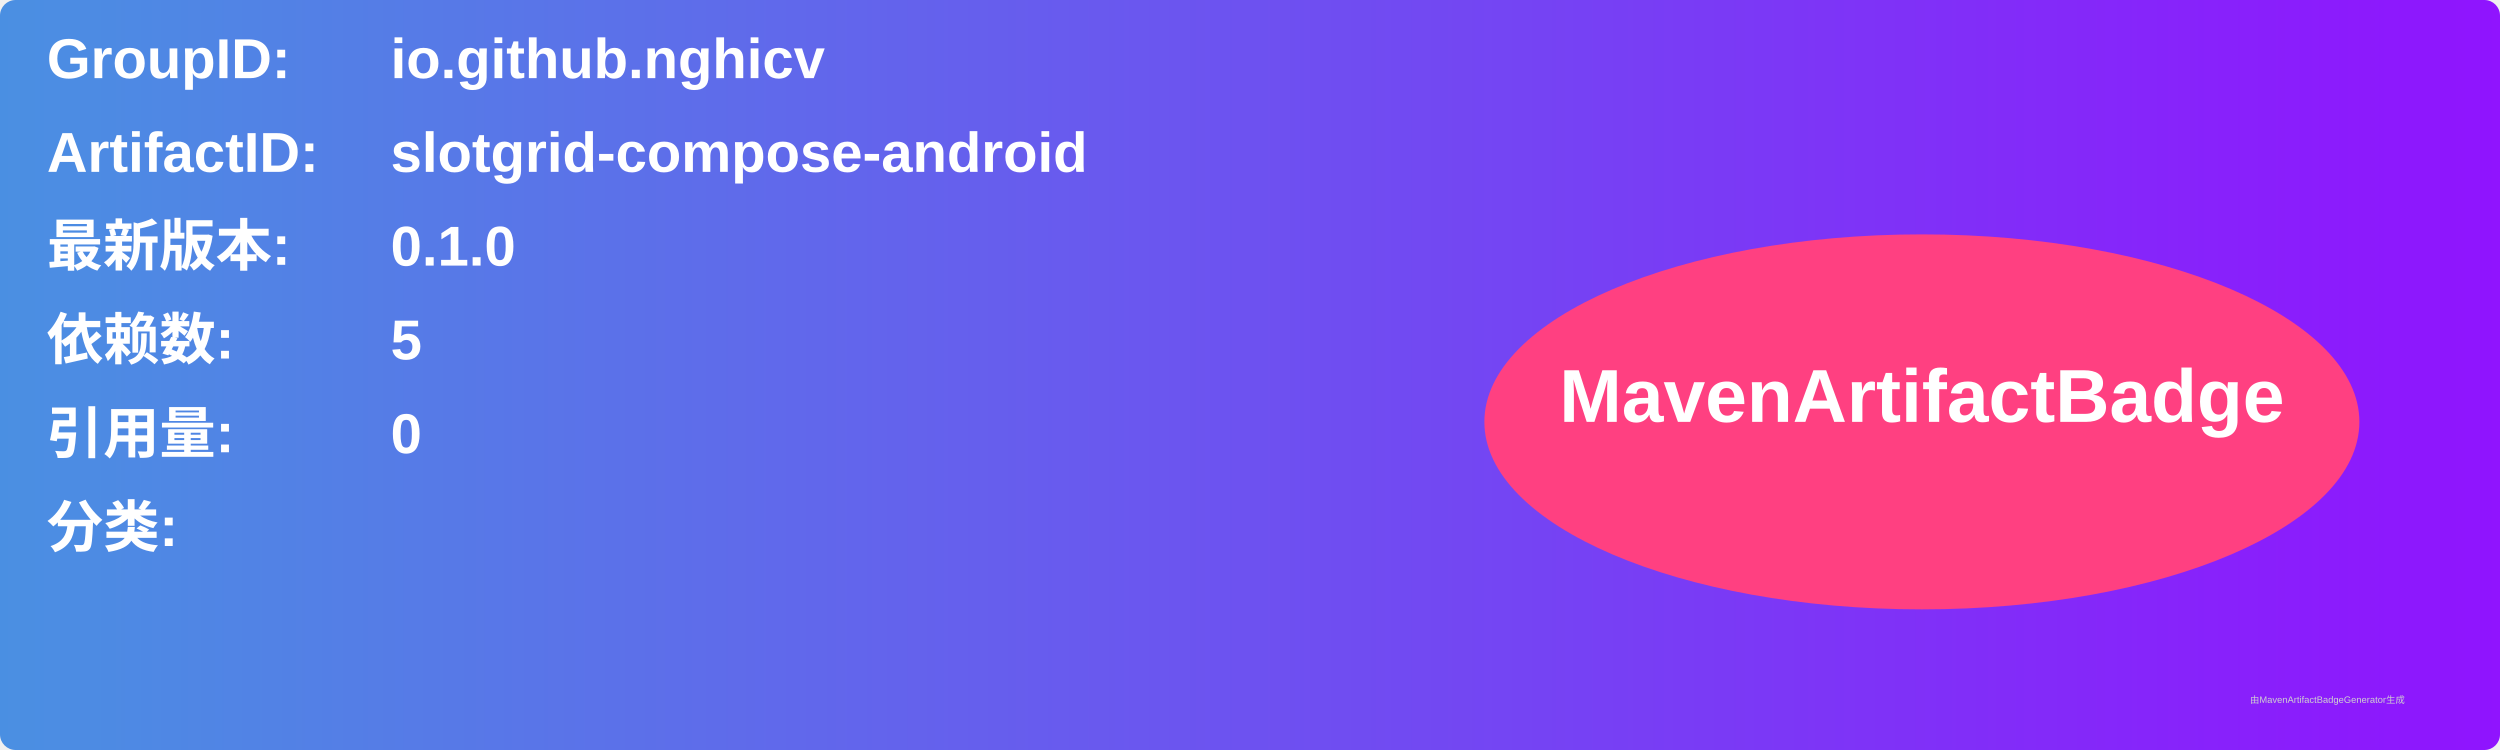
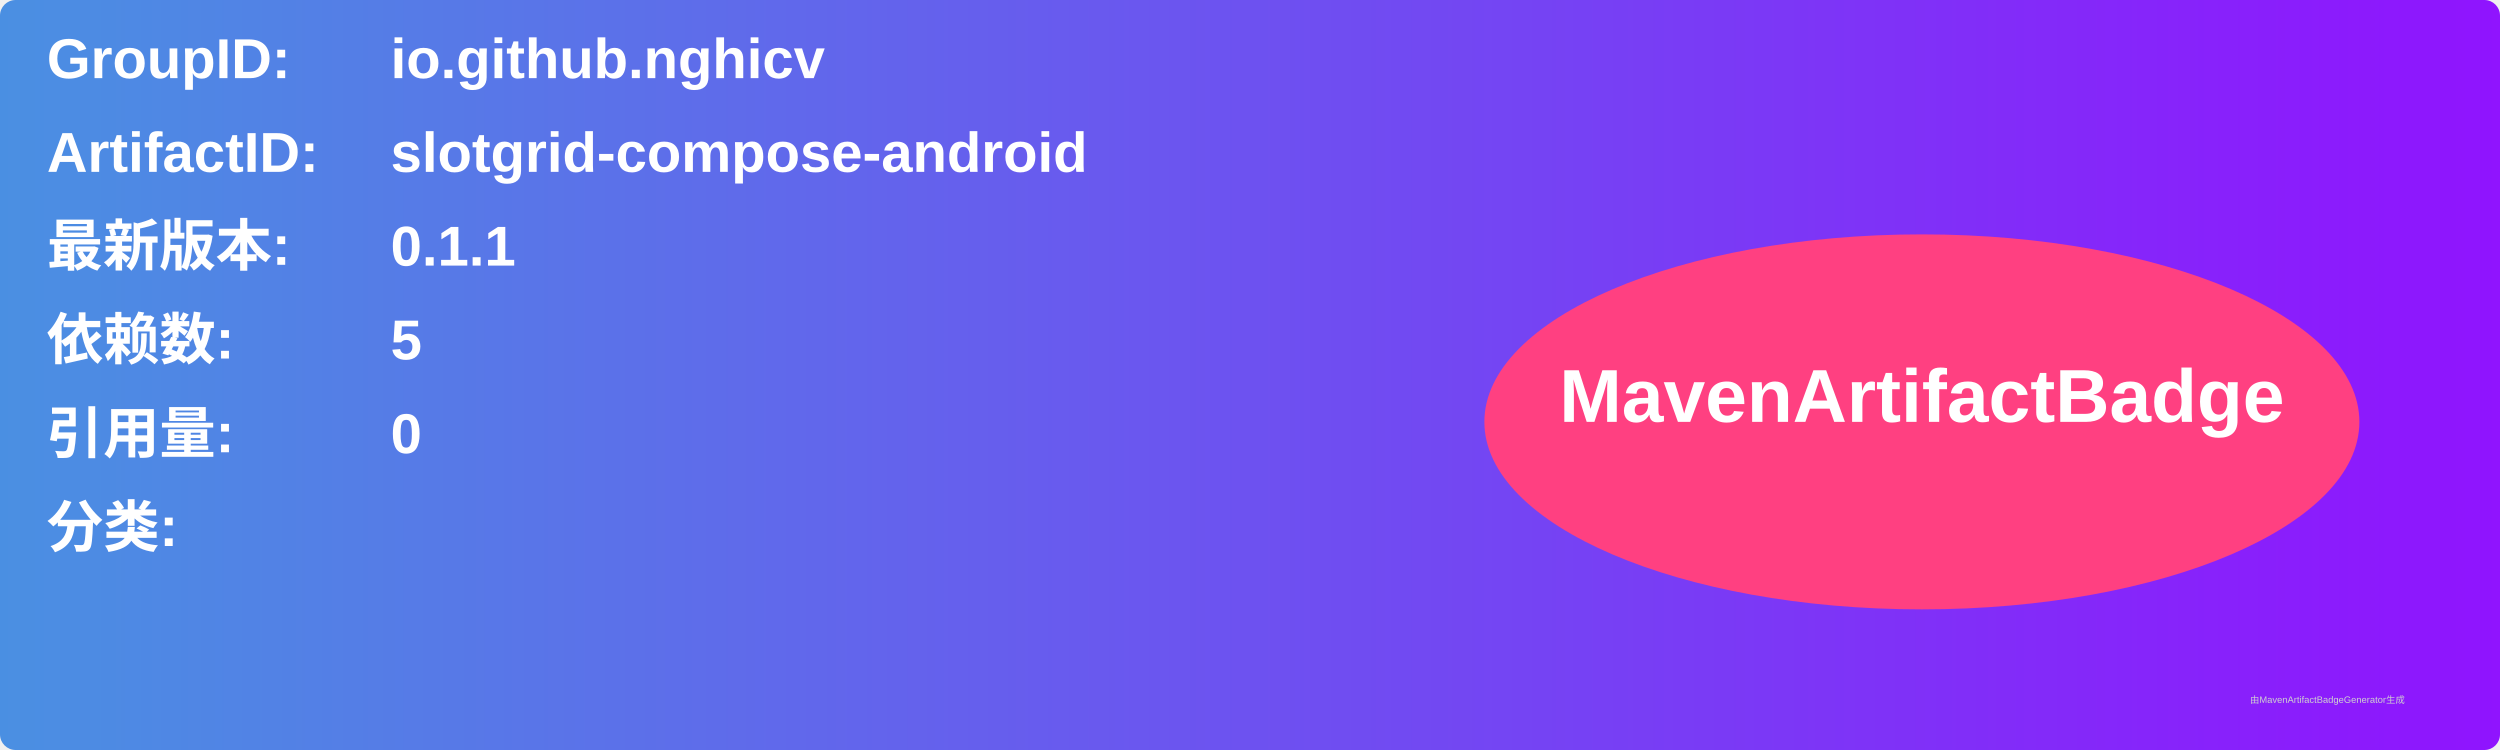
<svg xmlns="http://www.w3.org/2000/svg" width="800" height="240" viewBox="0 0 800 240">
  <linearGradient id="grad" x1="0%" y1="0%" x2="100%" y2="0%">
    <stop offset="0%" stop-color="#4a90e2" />
    <stop offset="100%" stop-color="#9013fe" />
  </linearGradient>
  <rect width="100%" height="100%" rx="5" ry="5" fill="url(#grad)" />
  <g transform="translate(15, 15)">
    <text x="0" y="10" font-family="Arial" font-size="18" fill="white" font-weight="bold" width="260">GroupID:</text>
    <text x="110" y="10" font-family="Arial" font-size="18" fill="white" font-weight="bold" width="460">io.github.nghicv</text>
    <text x="0" y="40" font-family="Arial" font-size="18" fill="white" font-weight="bold" width="260">ArtifactID:</text>
    <text x="110" y="40" font-family="Arial" font-size="18" fill="white" font-weight="bold" width="460">slotgrid-compose-android</text>
    <text x="0" y="70" font-family="Arial" font-size="18" fill="white" font-weight="bold">最新版本:</text>
    <text x="110" y="70" font-family="Arial" font-size="18" fill="white" font-weight="bold">
-       <tspan font-weight="bold">0.1.0</tspan>
+       <tspan font-weight="bold">0.1.1</tspan>
    </text>
    <text x="0" y="100" font-family="Arial" font-size="18" fill="white" font-weight="bold">依赖数: </text>
    <text x="110" y="100" font-family="Arial" font-size="18" fill="white">
      <tspan font-weight="bold">5</tspan>
    </text>
    <text x="0" y="130" font-family="Arial" font-size="18" fill="white" font-weight="bold">引用量: </text>
    <text x="110" y="130" font-family="Arial" font-size="18" fill="white">
      <tspan font-weight="bold">0</tspan>
    </text>
    <text x="0" y="160" font-family="Arial" font-size="18" fill="white" font-weight="bold">分类:</text>
    <text x="10" y="190" font-family="Arial" font-size="10" fill="white">
      <tspan font-weight="bold" />
    </text>
    <ellipse cx="600" cy="120" rx="140" ry="60" fill="#ff4081" />
    <text x="600" y="120" text-anchor="middle" font-family="Arial" font-size="24" fill="white" font-weight="bold">MavenArtifactBadge</text>
  </g>
  <text x="720" y="225" font-family="Arial" font-size="3" fill="#d0d0d0">由MavenArtifactBadgeGenerator生成</text>
</svg>
